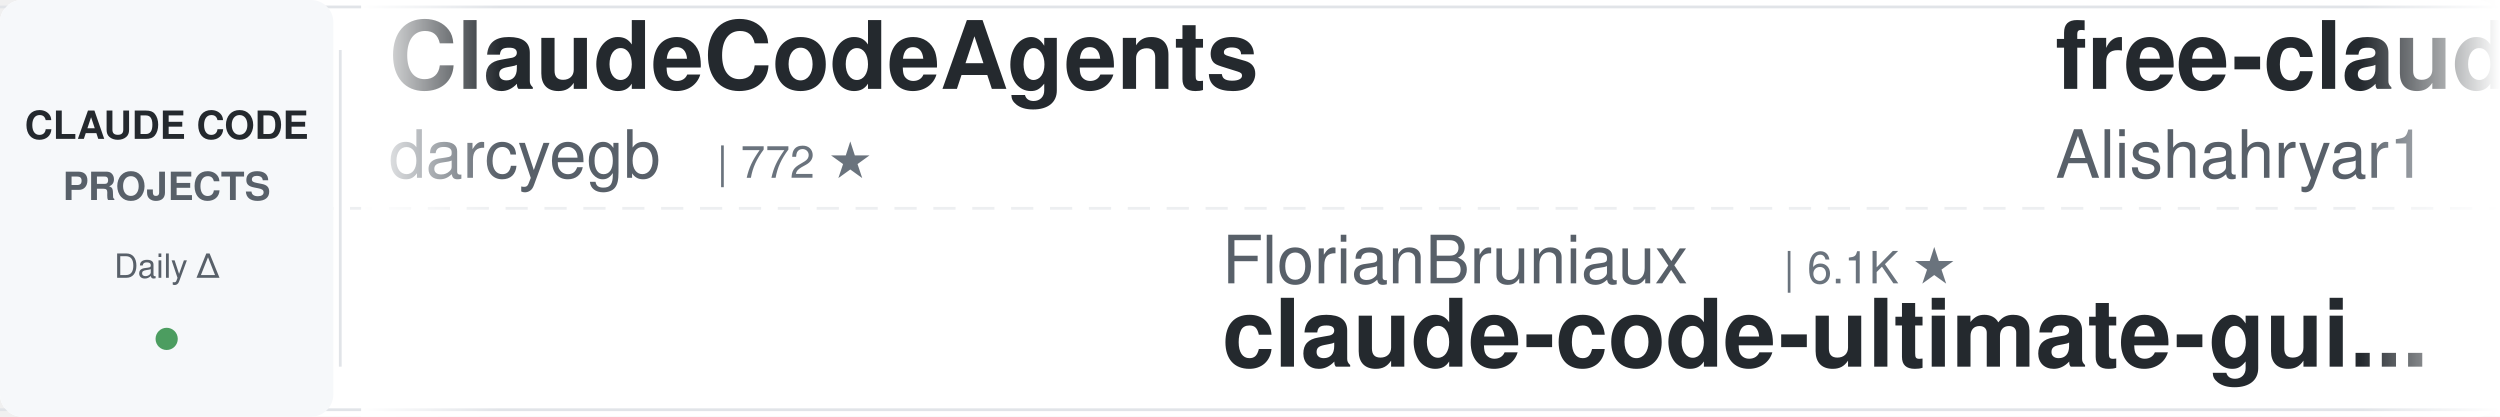
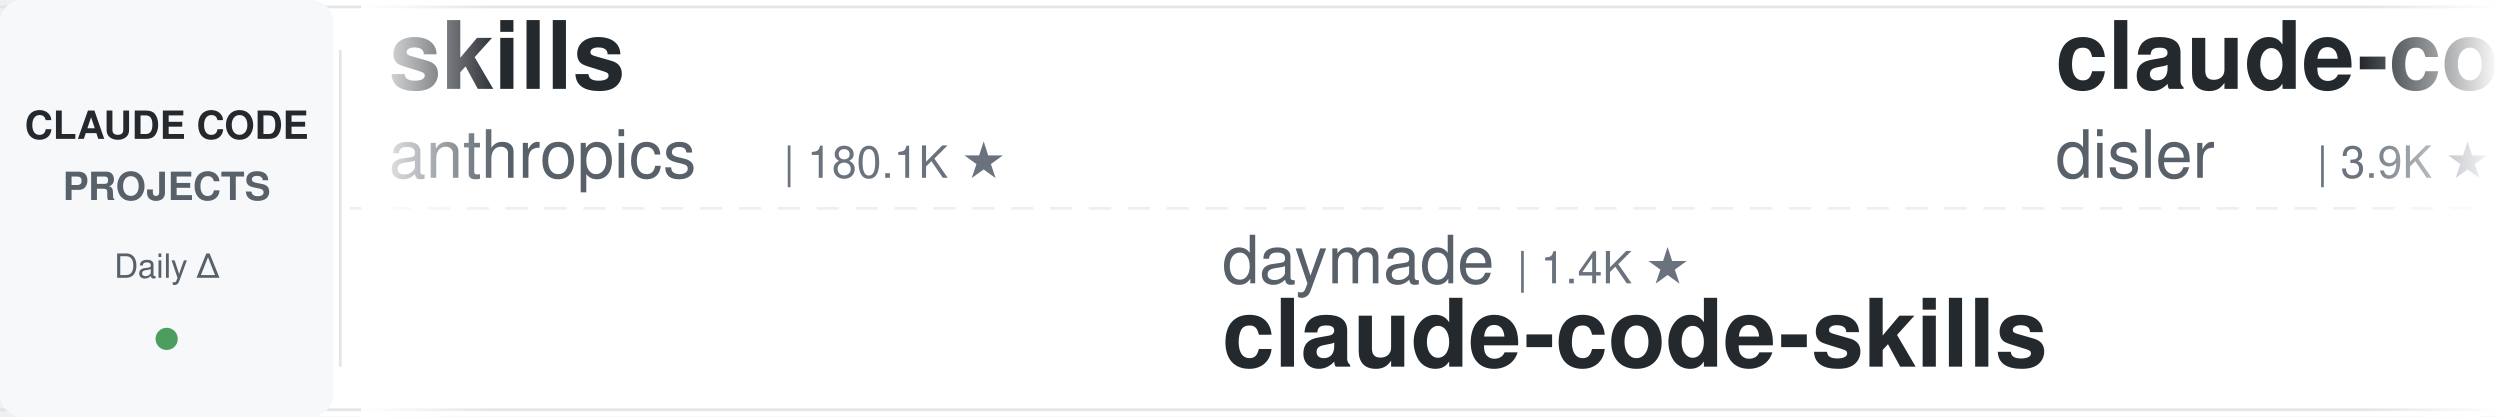
<svg xmlns="http://www.w3.org/2000/svg" width="900" height="150">
  <defs>
    <linearGradient id="leftFade" x1="0%" y1="0%" x2="100%" y2="0%">
      <stop offset="0%" style="stop-color:#ffffff;stop-opacity:1" />
      <stop offset="100%" style="stop-color:#ffffff;stop-opacity:0" />
    </linearGradient>
    <linearGradient id="rightFade" x1="0%" y1="0%" x2="100%" y2="0%">
      <stop offset="0%" style="stop-color:#ffffff;stop-opacity:0" />
      <stop offset="100%" style="stop-color:#ffffff;stop-opacity:1" />
    </linearGradient>
  </defs>
  <rect width="900" height="150" fill="#ffffff" rx="8" />
  <rect x="0" y="2" width="900" height="1" fill="#e1e4e8" />
  <rect x="0" y="147" width="900" height="1" fill="#e1e4e8" />
  <line x1="0" y1="75" x2="900" y2="75" stroke="#e1e4e8" stroke-width="1" stroke-dasharray="8 6" opacity="0.6" />
  <rect x="0" y="0" width="120" height="150" fill="#f6f8fa" rx="8" />
  <text x="60" y="50" font-family="-apple-system, BlinkMacSystemFont, 'Segoe UI', Helvetica, Arial, sans-serif" font-size="14" font-weight="600" fill="#24292e" text-anchor="middle">CLAUDE CODE</text>
  <text x="60" y="72" font-family="-apple-system, BlinkMacSystemFont, 'Segoe UI', Helvetica, Arial, sans-serif" font-size="14" font-weight="600" fill="#586069" text-anchor="middle">PROJECTS</text>
  <text x="60" y="100" font-family="-apple-system, BlinkMacSystemFont, 'Segoe UI', Helvetica, Arial, sans-serif" font-size="12" font-weight="500" fill="#586069" text-anchor="middle">Daily Δ</text>
  <circle cx="60" cy="122" r="4" fill="#22863a" opacity="0.8" />
  <rect x="122" y="18" width="1" height="114" fill="#e1e4e8" />
  <clipPath id="tickerClip">
    <rect x="130" y="0" width="770" height="150" />
  </clipPath>
  <g clip-path="url(#tickerClip)">
    <g id="tickerItems">
      <animateTransform attributeName="transform" attributeType="XML" type="translate" from="0 0" to="-3000 0" dur="54s" repeatCount="indefinite" />
      <g transform="translate(0, 0)">
-         <text x="140" y="32" font-family="-apple-system, BlinkMacSystemFont, 'Segoe UI', Helvetica, Arial, sans-serif" font-size="34" font-weight="600" fill="#24292e">ClaudeCodeAgents</text>
-         <text x="140" y="64" font-family="-apple-system, BlinkMacSystemFont, 'Segoe UI', Helvetica, Arial, sans-serif" font-size="24" font-weight="400" fill="#586069">darcyegb</text>
-         <text x="258" y="64" font-family="-apple-system, BlinkMacSystemFont, 'Segoe UI', Helvetica, Arial, sans-serif" font-size="16" font-weight="500" fill="#6a737d">| 772 ★</text>
+         <text x="140" y="32" font-family="-apple-system, BlinkMacSystemFont, 'Segoe UI', Helvetica, Arial, sans-serif" font-size="34" font-weight="600" fill="#24292e">skills</text>
+         <text x="140" y="64" font-family="-apple-system, BlinkMacSystemFont, 'Segoe UI', Helvetica, Arial, sans-serif" font-size="24" font-weight="400" fill="#586069">anthropics</text>
+         <text x="282" y="64" font-family="-apple-system, BlinkMacSystemFont, 'Segoe UI', Helvetica, Arial, sans-serif" font-size="16" font-weight="500" fill="#6a737d">| 180.1K ★</text>
      </g>
      <g transform="translate(300, 0)">
-         <text x="140" y="102" font-family="-apple-system, BlinkMacSystemFont, 'Segoe UI', Helvetica, Arial, sans-serif" font-size="24" font-weight="400" fill="#586069">FlorianBruniaux</text>
-         <text x="342" y="102" font-family="-apple-system, BlinkMacSystemFont, 'Segoe UI', Helvetica, Arial, sans-serif" font-size="16" font-weight="500" fill="#6a737d">| 6.1K ★</text>
-         <text x="140" y="132" font-family="-apple-system, BlinkMacSystemFont, 'Segoe UI', Helvetica, Arial, sans-serif" font-size="34" font-weight="600" fill="#24292e">claude-code-ultimate-gui...</text>
+         <text x="140" y="102" font-family="-apple-system, BlinkMacSystemFont, 'Segoe UI', Helvetica, Arial, sans-serif" font-size="24" font-weight="400" fill="#586069">daymade</text>
+         <text x="246" y="102" font-family="-apple-system, BlinkMacSystemFont, 'Segoe UI', Helvetica, Arial, sans-serif" font-size="16" font-weight="500" fill="#6a737d">| 1.4K ★</text>
+         <text x="140" y="132" font-family="-apple-system, BlinkMacSystemFont, 'Segoe UI', Helvetica, Arial, sans-serif" font-size="34" font-weight="600" fill="#24292e">claude-code-skills</text>
      </g>
      <g transform="translate(600, 0)">
-         <text x="140" y="32" font-family="-apple-system, BlinkMacSystemFont, 'Segoe UI', Helvetica, Arial, sans-serif" font-size="34" font-weight="600" fill="#24292e">free-claude-code</text>
-         <text x="140" y="64" font-family="-apple-system, BlinkMacSystemFont, 'Segoe UI', Helvetica, Arial, sans-serif" font-size="24" font-weight="400" fill="#586069">Alishahryar1</text>
-         <text x="306" y="64" font-family="-apple-system, BlinkMacSystemFont, 'Segoe UI', Helvetica, Arial, sans-serif" font-size="16" font-weight="500" fill="#6a737d">| 57.0K ★</text>
+         <text x="140" y="32" font-family="-apple-system, BlinkMacSystemFont, 'Segoe UI', Helvetica, Arial, sans-serif" font-size="34" font-weight="600" fill="#24292e">claude-code-hooks-master...</text>
+         <text x="140" y="64" font-family="-apple-system, BlinkMacSystemFont, 'Segoe UI', Helvetica, Arial, sans-serif" font-size="24" font-weight="400" fill="#586069">disler</text>
+         <text x="234" y="64" font-family="-apple-system, BlinkMacSystemFont, 'Segoe UI', Helvetica, Arial, sans-serif" font-size="16" font-weight="500" fill="#6a737d">| 3.9K ★</text>
      </g>
      <g transform="translate(900, 0)">
-         <text x="140" y="102" font-family="-apple-system, BlinkMacSystemFont, 'Segoe UI', Helvetica, Arial, sans-serif" font-size="24" font-weight="400" fill="#586069">luyao618</text>
-         <text x="258" y="102" font-family="-apple-system, BlinkMacSystemFont, 'Segoe UI', Helvetica, Arial, sans-serif" font-size="16" font-weight="500" fill="#6a737d">| 1.7K ★</text>
-         <text x="140" y="132" font-family="-apple-system, BlinkMacSystemFont, 'Segoe UI', Helvetica, Arial, sans-serif" font-size="34" font-weight="600" fill="#24292e">Claude-Code-Source-Study</text>
+         <text x="140" y="102" font-family="-apple-system, BlinkMacSystemFont, 'Segoe UI', Helvetica, Arial, sans-serif" font-size="24" font-weight="400" fill="#586069">Windy3f3f3f3f</text>
+         <text x="318" y="102" font-family="-apple-system, BlinkMacSystemFont, 'Segoe UI', Helvetica, Arial, sans-serif" font-size="16" font-weight="500" fill="#6a737d">| 3.7K ★</text>
+         <text x="140" y="132" font-family="-apple-system, BlinkMacSystemFont, 'Segoe UI', Helvetica, Arial, sans-serif" font-size="34" font-weight="600" fill="#24292e">how-claude-code-works</text>
      </g>
      <g transform="translate(1200, 0)">
-         <text x="140" y="32" font-family="-apple-system, BlinkMacSystemFont, 'Segoe UI', Helvetica, Arial, sans-serif" font-size="34" font-weight="600" fill="#24292e">claude-code-cli</text>
-         <text x="140" y="64" font-family="-apple-system, BlinkMacSystemFont, 'Segoe UI', Helvetica, Arial, sans-serif" font-size="24" font-weight="400" fill="#586069">huangserva</text>
-         <text x="282" y="64" font-family="-apple-system, BlinkMacSystemFont, 'Segoe UI', Helvetica, Arial, sans-serif" font-size="16" font-weight="500" fill="#6a737d">| 629 ★</text>
+         <text x="140" y="32" font-family="-apple-system, BlinkMacSystemFont, 'Segoe UI', Helvetica, Arial, sans-serif" font-size="34" font-weight="600" fill="#24292e">claude-code-source</text>
+         <text x="140" y="64" font-family="-apple-system, BlinkMacSystemFont, 'Segoe UI', Helvetica, Arial, sans-serif" font-size="24" font-weight="400" fill="#586069">AprilNEA</text>
+         <text x="258" y="64" font-family="-apple-system, BlinkMacSystemFont, 'Segoe UI', Helvetica, Arial, sans-serif" font-size="16" font-weight="500" fill="#6a737d">| 393 ★</text>
      </g>
      <g transform="translate(1500, 0)">
-         <text x="140" y="102" font-family="-apple-system, BlinkMacSystemFont, 'Segoe UI', Helvetica, Arial, sans-serif" font-size="24" font-weight="400" fill="#586069">https-deeplearning-ai</text>
-         <text x="414" y="102" font-family="-apple-system, BlinkMacSystemFont, 'Segoe UI', Helvetica, Arial, sans-serif" font-size="16" font-weight="500" fill="#6a737d">| 554 ★</text>
-         <text x="140" y="132" font-family="-apple-system, BlinkMacSystemFont, 'Segoe UI', Helvetica, Arial, sans-serif" font-size="34" font-weight="600" fill="#24292e">sc-claude-code-files</text>
+         <text x="140" y="102" font-family="-apple-system, BlinkMacSystemFont, 'Segoe UI', Helvetica, Arial, sans-serif" font-size="24" font-weight="400" fill="#586069">huangserva</text>
+         <text x="282" y="102" font-family="-apple-system, BlinkMacSystemFont, 'Segoe UI', Helvetica, Arial, sans-serif" font-size="16" font-weight="500" fill="#6a737d">| 629 ★</text>
+         <text x="140" y="132" font-family="-apple-system, BlinkMacSystemFont, 'Segoe UI', Helvetica, Arial, sans-serif" font-size="34" font-weight="600" fill="#24292e">claude-code-cli</text>
      </g>
      <g transform="translate(1800, 0)">
+         <text x="140" y="32" font-family="-apple-system, BlinkMacSystemFont, 'Segoe UI', Helvetica, Arial, sans-serif" font-size="34" font-weight="600" fill="#24292e">claude-code-proxy</text>
+         <text x="140" y="64" font-family="-apple-system, BlinkMacSystemFont, 'Segoe UI', Helvetica, Arial, sans-serif" font-size="24" font-weight="400" fill="#586069">1rgs</text>
+         <text x="210" y="64" font-family="-apple-system, BlinkMacSystemFont, 'Segoe UI', Helvetica, Arial, sans-serif" font-size="16" font-weight="500" fill="#6a737d">| 3.8K ★</text>
+       </g>
+       <g transform="translate(2100, 0)">
+         <text x="140" y="102" font-family="-apple-system, BlinkMacSystemFont, 'Segoe UI', Helvetica, Arial, sans-serif" font-size="24" font-weight="400" fill="#586069">ChrisWiles</text>
+         <text x="282" y="102" font-family="-apple-system, BlinkMacSystemFont, 'Segoe UI', Helvetica, Arial, sans-serif" font-size="16" font-weight="500" fill="#6a737d">| 6.1K ★</text>
+         <text x="140" y="132" font-family="-apple-system, BlinkMacSystemFont, 'Segoe UI', Helvetica, Arial, sans-serif" font-size="34" font-weight="600" fill="#24292e">claude-code-showcase</text>
+       </g>
+       <g transform="translate(2400, 0)">
+         <text x="140" y="32" font-family="-apple-system, BlinkMacSystemFont, 'Segoe UI', Helvetica, Arial, sans-serif" font-size="34" font-weight="600" fill="#24292e">claude-code-reverse</text>
+         <text x="140" y="64" font-family="-apple-system, BlinkMacSystemFont, 'Segoe UI', Helvetica, Arial, sans-serif" font-size="24" font-weight="400" fill="#586069">Yuyz0112</text>
+         <text x="258" y="64" font-family="-apple-system, BlinkMacSystemFont, 'Segoe UI', Helvetica, Arial, sans-serif" font-size="16" font-weight="500" fill="#6a737d">| 2.4K ★</text>
+       </g>
+       <g transform="translate(2700, 0)">
+         <text x="140" y="102" font-family="-apple-system, BlinkMacSystemFont, 'Segoe UI', Helvetica, Arial, sans-serif" font-size="24" font-weight="400" fill="#586069">centminmod</text>
+         <text x="282" y="102" font-family="-apple-system, BlinkMacSystemFont, 'Segoe UI', Helvetica, Arial, sans-serif" font-size="16" font-weight="500" fill="#6a737d">| 2.7K ★</text>
+         <text x="140" y="132" font-family="-apple-system, BlinkMacSystemFont, 'Segoe UI', Helvetica, Arial, sans-serif" font-size="34" font-weight="600" fill="#24292e">my-claude-code-setup</text>
+       </g>
+       <g transform="translate(3000, 0)">
        <text x="140" y="32" font-family="-apple-system, BlinkMacSystemFont, 'Segoe UI', Helvetica, Arial, sans-serif" font-size="34" font-weight="600" fill="#24292e">skills</text>
        <text x="140" y="64" font-family="-apple-system, BlinkMacSystemFont, 'Segoe UI', Helvetica, Arial, sans-serif" font-size="24" font-weight="400" fill="#586069">anthropics</text>
-         <text x="282" y="64" font-family="-apple-system, BlinkMacSystemFont, 'Segoe UI', Helvetica, Arial, sans-serif" font-size="16" font-weight="500" fill="#6a737d">| 180.0K ★</text>
-       </g>
-       <g transform="translate(2100, 0)">
-         <text x="140" y="102" font-family="-apple-system, BlinkMacSystemFont, 'Segoe UI', Helvetica, Arial, sans-serif" font-size="24" font-weight="400" fill="#586069">overwirehq</text>
-         <text x="282" y="102" font-family="-apple-system, BlinkMacSystemFont, 'Segoe UI', Helvetica, Arial, sans-serif" font-size="16" font-weight="500" fill="#6a737d">| 2.8K ★</text>
-         <text x="140" y="132" font-family="-apple-system, BlinkMacSystemFont, 'Segoe UI', Helvetica, Arial, sans-serif" font-size="34" font-weight="600" fill="#24292e">claude-code-telegram</text>
-       </g>
-       <g transform="translate(2400, 0)">
-         <text x="140" y="32" font-family="-apple-system, BlinkMacSystemFont, 'Segoe UI', Helvetica, Arial, sans-serif" font-size="34" font-weight="600" fill="#24292e">awesome-claude-code-tool...</text>
-         <text x="140" y="64" font-family="-apple-system, BlinkMacSystemFont, 'Segoe UI', Helvetica, Arial, sans-serif" font-size="24" font-weight="400" fill="#586069">rohitg00</text>
-         <text x="258" y="64" font-family="-apple-system, BlinkMacSystemFont, 'Segoe UI', Helvetica, Arial, sans-serif" font-size="16" font-weight="500" fill="#6a737d">| 2.7K ★</text>
-       </g>
-       <g transform="translate(2700, 0)">
-         <text x="140" y="102" font-family="-apple-system, BlinkMacSystemFont, 'Segoe UI', Helvetica, Arial, sans-serif" font-size="24" font-weight="400" fill="#586069">lintsinghua</text>
-         <text x="294" y="102" font-family="-apple-system, BlinkMacSystemFont, 'Segoe UI', Helvetica, Arial, sans-serif" font-size="16" font-weight="500" fill="#6a737d">| 4.3K ★</text>
-         <text x="140" y="132" font-family="-apple-system, BlinkMacSystemFont, 'Segoe UI', Helvetica, Arial, sans-serif" font-size="34" font-weight="600" fill="#24292e">claude-code-book</text>
-       </g>
-       <g transform="translate(3000, 0)">
-         <text x="140" y="32" font-family="-apple-system, BlinkMacSystemFont, 'Segoe UI', Helvetica, Arial, sans-serif" font-size="34" font-weight="600" fill="#24292e">ClaudeCodeAgents</text>
-         <text x="140" y="64" font-family="-apple-system, BlinkMacSystemFont, 'Segoe UI', Helvetica, Arial, sans-serif" font-size="24" font-weight="400" fill="#586069">darcyegb</text>
-         <text x="258" y="64" font-family="-apple-system, BlinkMacSystemFont, 'Segoe UI', Helvetica, Arial, sans-serif" font-size="16" font-weight="500" fill="#6a737d">| 772 ★</text>
+         <text x="282" y="64" font-family="-apple-system, BlinkMacSystemFont, 'Segoe UI', Helvetica, Arial, sans-serif" font-size="16" font-weight="500" fill="#6a737d">| 180.1K ★</text>
      </g>
      <g transform="translate(3300, 0)">
-         <text x="140" y="102" font-family="-apple-system, BlinkMacSystemFont, 'Segoe UI', Helvetica, Arial, sans-serif" font-size="24" font-weight="400" fill="#586069">FlorianBruniaux</text>
-         <text x="342" y="102" font-family="-apple-system, BlinkMacSystemFont, 'Segoe UI', Helvetica, Arial, sans-serif" font-size="16" font-weight="500" fill="#6a737d">| 6.1K ★</text>
-         <text x="140" y="132" font-family="-apple-system, BlinkMacSystemFont, 'Segoe UI', Helvetica, Arial, sans-serif" font-size="34" font-weight="600" fill="#24292e">claude-code-ultimate-gui...</text>
+         <text x="140" y="102" font-family="-apple-system, BlinkMacSystemFont, 'Segoe UI', Helvetica, Arial, sans-serif" font-size="24" font-weight="400" fill="#586069">daymade</text>
+         <text x="246" y="102" font-family="-apple-system, BlinkMacSystemFont, 'Segoe UI', Helvetica, Arial, sans-serif" font-size="16" font-weight="500" fill="#6a737d">| 1.4K ★</text>
+         <text x="140" y="132" font-family="-apple-system, BlinkMacSystemFont, 'Segoe UI', Helvetica, Arial, sans-serif" font-size="34" font-weight="600" fill="#24292e">claude-code-skills</text>
      </g>
      <g transform="translate(3600, 0)">
-         <text x="140" y="32" font-family="-apple-system, BlinkMacSystemFont, 'Segoe UI', Helvetica, Arial, sans-serif" font-size="34" font-weight="600" fill="#24292e">free-claude-code</text>
-         <text x="140" y="64" font-family="-apple-system, BlinkMacSystemFont, 'Segoe UI', Helvetica, Arial, sans-serif" font-size="24" font-weight="400" fill="#586069">Alishahryar1</text>
-         <text x="306" y="64" font-family="-apple-system, BlinkMacSystemFont, 'Segoe UI', Helvetica, Arial, sans-serif" font-size="16" font-weight="500" fill="#6a737d">| 57.0K ★</text>
+         <text x="140" y="32" font-family="-apple-system, BlinkMacSystemFont, 'Segoe UI', Helvetica, Arial, sans-serif" font-size="34" font-weight="600" fill="#24292e">claude-code-hooks-master...</text>
+         <text x="140" y="64" font-family="-apple-system, BlinkMacSystemFont, 'Segoe UI', Helvetica, Arial, sans-serif" font-size="24" font-weight="400" fill="#586069">disler</text>
+         <text x="234" y="64" font-family="-apple-system, BlinkMacSystemFont, 'Segoe UI', Helvetica, Arial, sans-serif" font-size="16" font-weight="500" fill="#6a737d">| 3.9K ★</text>
      </g>
      <g transform="translate(3900, 0)">
-         <text x="140" y="102" font-family="-apple-system, BlinkMacSystemFont, 'Segoe UI', Helvetica, Arial, sans-serif" font-size="24" font-weight="400" fill="#586069">luyao618</text>
-         <text x="258" y="102" font-family="-apple-system, BlinkMacSystemFont, 'Segoe UI', Helvetica, Arial, sans-serif" font-size="16" font-weight="500" fill="#6a737d">| 1.7K ★</text>
-         <text x="140" y="132" font-family="-apple-system, BlinkMacSystemFont, 'Segoe UI', Helvetica, Arial, sans-serif" font-size="34" font-weight="600" fill="#24292e">Claude-Code-Source-Study</text>
+         <text x="140" y="102" font-family="-apple-system, BlinkMacSystemFont, 'Segoe UI', Helvetica, Arial, sans-serif" font-size="24" font-weight="400" fill="#586069">Windy3f3f3f3f</text>
+         <text x="318" y="102" font-family="-apple-system, BlinkMacSystemFont, 'Segoe UI', Helvetica, Arial, sans-serif" font-size="16" font-weight="500" fill="#6a737d">| 3.7K ★</text>
+         <text x="140" y="132" font-family="-apple-system, BlinkMacSystemFont, 'Segoe UI', Helvetica, Arial, sans-serif" font-size="34" font-weight="600" fill="#24292e">how-claude-code-works</text>
      </g>
    </g>
  </g>
  <rect x="130" y="0" width="50" height="150" fill="url(#leftFade)" />
  <rect x="850" y="0" width="50" height="150" fill="url(#rightFade)" />
</svg>
